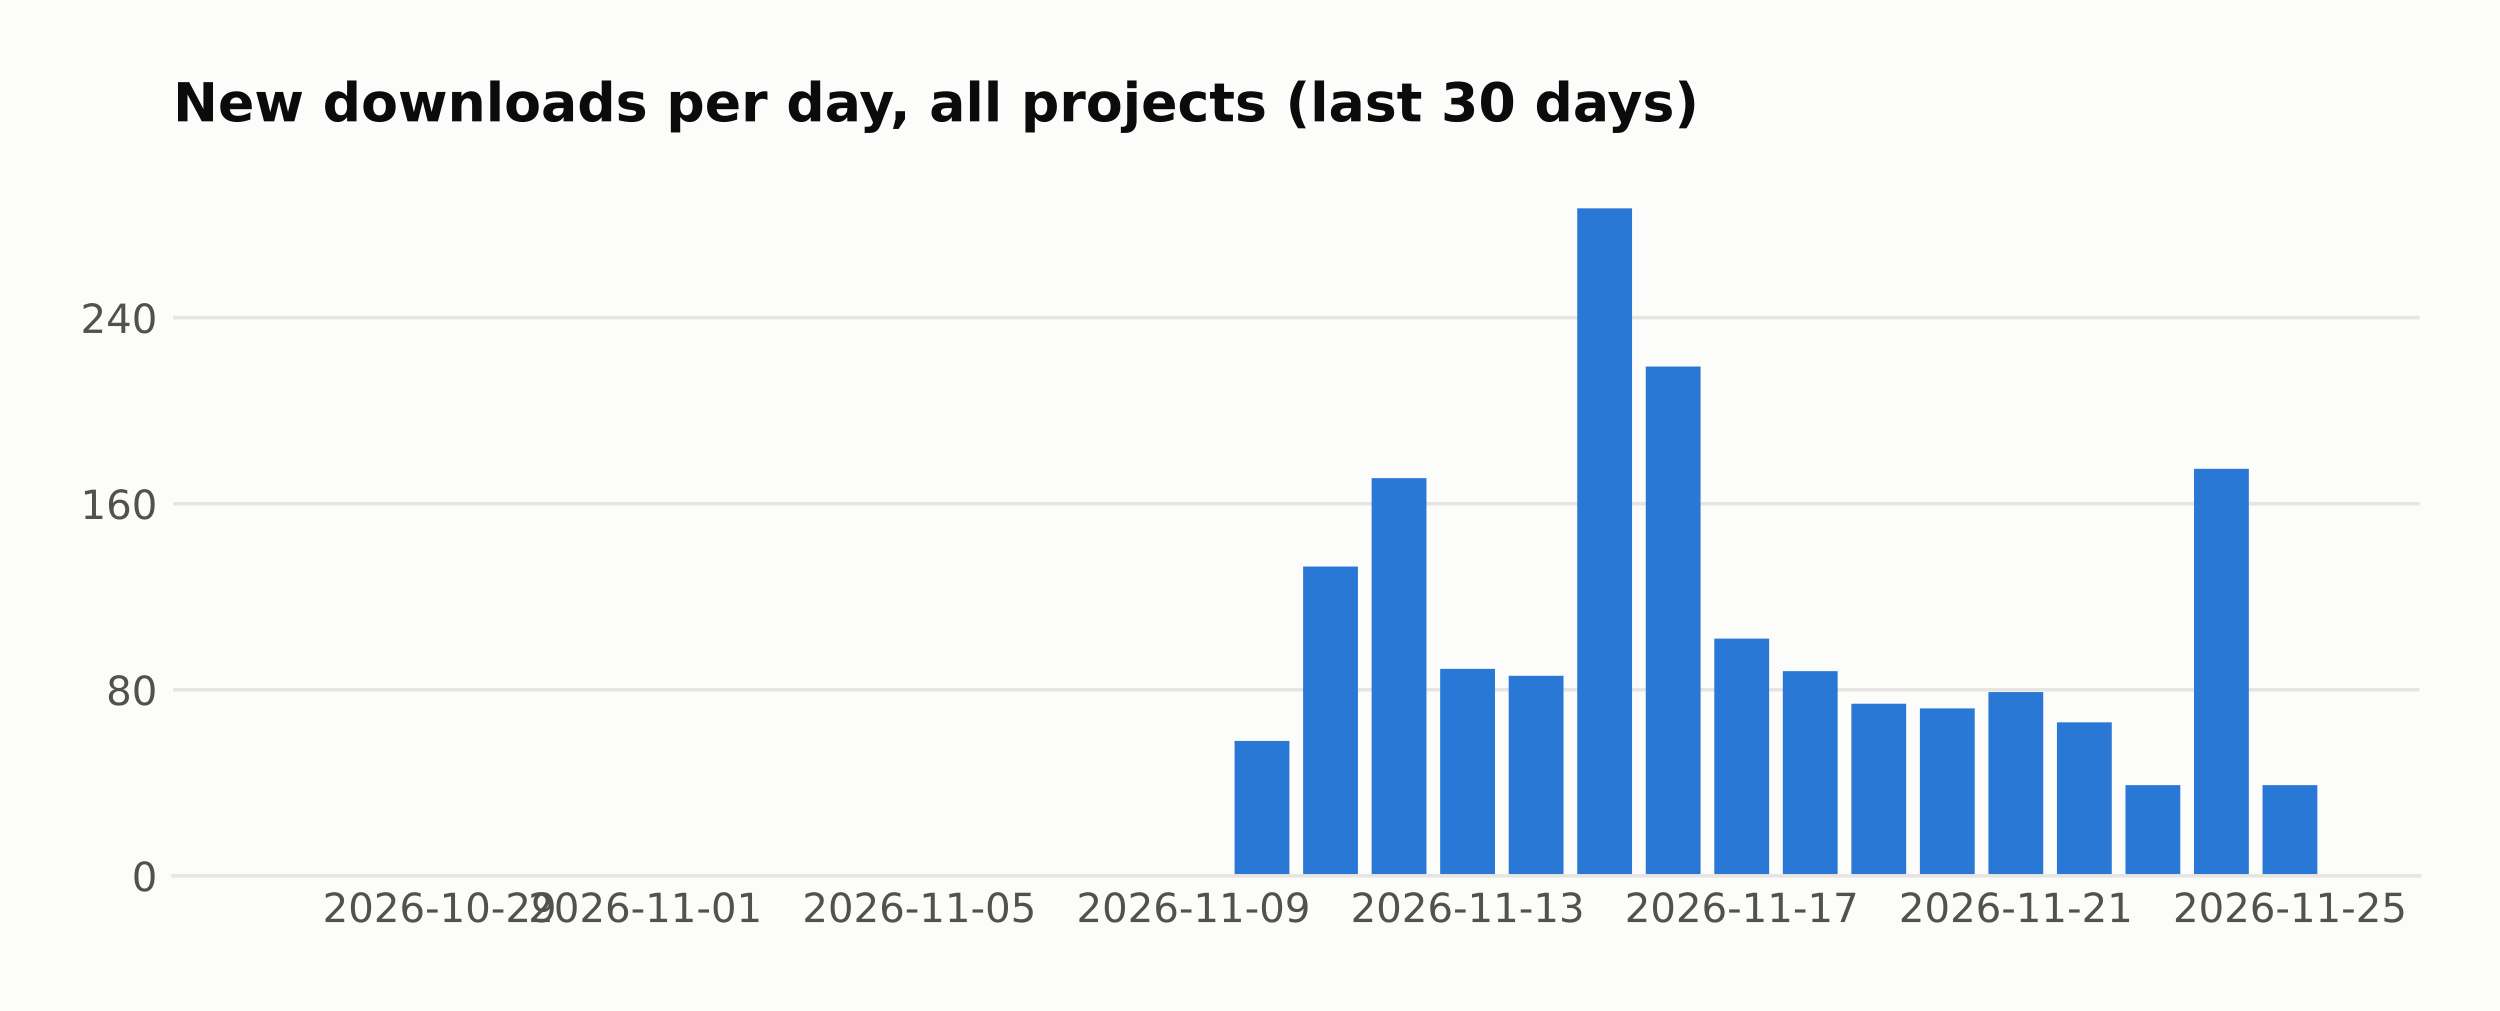
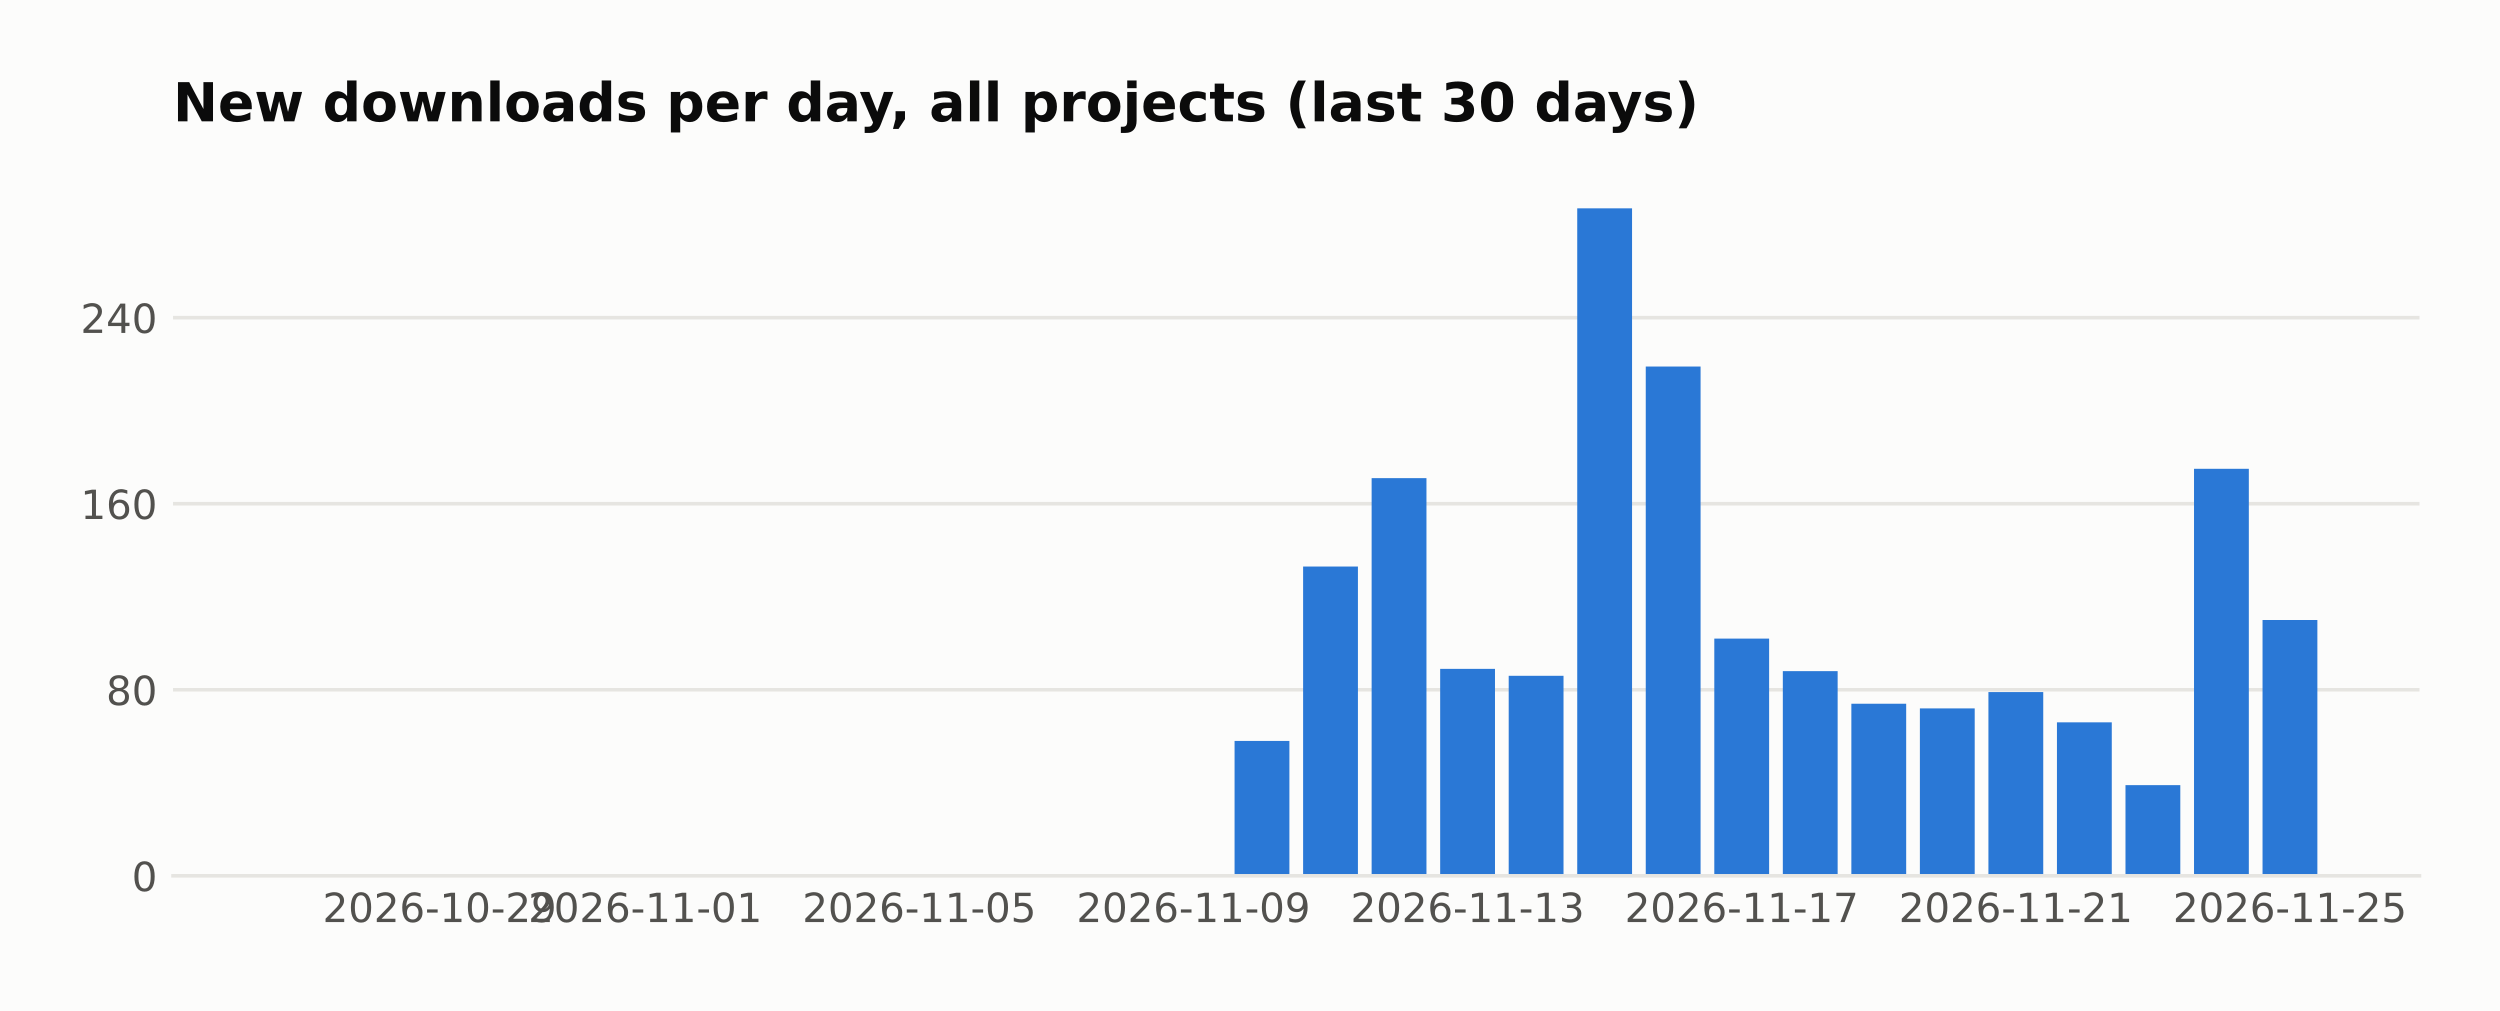
<svg xmlns="http://www.w3.org/2000/svg" width="558.879pt" height="226pt" viewBox="0 0 558.879 226" version="1.1">
  <defs>
    <style type="text/css">*{stroke-linejoin: round; stroke-linecap: butt}</style>
  </defs>
  <g id="figure_1">
    <g id="patch_1">
      <path d="M 0 226  L 558.879 226  L 558.879 0  L 0 0  z " style="fill: #fcfcfb" />
    </g>
    <g id="axes_1">
      <g id="patch_2">
        <path d="M 38.679 195.79  L 540.879 195.79  L 540.879 39.118  L 38.679 39.118  z " style="fill: #fcfcfb" />
      </g>
      <g id="matplotlib.axis_1">
        <g id="xtick_1">
          <g id="line2d_1" />
          <g id="text_1">
            <text style="fill: #52514e; font: 9px 'DejaVu Sans'; text-anchor: middle" x="98.275" y="206.129" transform="rotate(-0 98.27478 206.1287)">2026-10-29</text>
          </g>
        </g>
        <g id="xtick_2">
          <g id="line2d_2" />
          <g id="text_2">
            <text style="fill: #52514e; font: 9px 'DejaVu Sans'; text-anchor: middle" x="144.236" y="206.129" transform="rotate(-0 144.2357 206.1287)">2026-11-01</text>
          </g>
        </g>
        <g id="xtick_3">
          <g id="line2d_3" />
          <g id="text_3">
            <text style="fill: #52514e; font: 9px 'DejaVu Sans'; text-anchor: middle" x="205.517" y="206.129" transform="rotate(-0 205.517 206.1287)">2026-11-05</text>
          </g>
        </g>
        <g id="xtick_4">
          <g id="line2d_4" />
          <g id="text_4">
            <text style="fill: #52514e; font: 9px 'DejaVu Sans'; text-anchor: middle" x="266.798" y="206.129" transform="rotate(-0 266.7983 206.1287)">2026-11-09</text>
          </g>
        </g>
        <g id="xtick_5">
          <g id="line2d_5" />
          <g id="text_5">
            <text style="fill: #52514e; font: 9px 'DejaVu Sans'; text-anchor: middle" x="328.08" y="206.129" transform="rotate(-0 328.0795 206.1287)">2026-11-13</text>
          </g>
        </g>
        <g id="xtick_6">
          <g id="line2d_6" />
          <g id="text_6">
            <text style="fill: #52514e; font: 9px 'DejaVu Sans'; text-anchor: middle" x="389.361" y="206.129" transform="rotate(-0 389.3608 206.1287)">2026-11-17</text>
          </g>
        </g>
        <g id="xtick_7">
          <g id="line2d_7" />
          <g id="text_7">
            <text style="fill: #52514e; font: 9px 'DejaVu Sans'; text-anchor: middle" x="450.642" y="206.129" transform="rotate(-0 450.6421 206.1287)">2026-11-21</text>
          </g>
        </g>
        <g id="xtick_8">
          <g id="line2d_8" />
          <g id="text_8">
            <text style="fill: #52514e; font: 9px 'DejaVu Sans'; text-anchor: middle" x="511.923" y="206.129" transform="rotate(-0 511.9234 206.1287)">2026-11-25</text>
          </g>
        </g>
      </g>
      <g id="matplotlib.axis_2">
        <g id="ytick_1">
          <g id="line2d_9">
-             <path d="M 38.679 195.79  L 540.879 195.79  " clip-path="url(#paa7f9f725e)" style="fill: none; stroke: #e6e5e1; stroke-width: 0.8; stroke-linecap: square" />
+             <path d="M 38.679 195.79  L 540.879 195.79  " clip-path="url(#p7b83b27718)" style="fill: none; stroke: #e6e5e1; stroke-width: 0.8; stroke-linecap: square" />
          </g>
          <g id="line2d_10" />
          <g id="text_9">
            <text style="fill: #52514e; font: 9px 'DejaVu Sans'; text-anchor: end" x="35.179" y="199.209" transform="rotate(-0 35.17875 199.2094)">0</text>
          </g>
        </g>
        <g id="ytick_2">
          <g id="line2d_11">
-             <path d="M 38.679 154.198  L 540.879 154.198  " clip-path="url(#paa7f9f725e)" style="fill: none; stroke: #e6e5e1; stroke-width: 0.8; stroke-linecap: square" />
+             <path d="M 38.679 154.198  L 540.879 154.198  " clip-path="url(#p7b83b27718)" style="fill: none; stroke: #e6e5e1; stroke-width: 0.8; stroke-linecap: square" />
          </g>
          <g id="line2d_12" />
          <g id="text_10">
            <text style="fill: #52514e; font: 9px 'DejaVu Sans'; text-anchor: end" x="35.179" y="157.617" transform="rotate(-0 35.17875 157.6174)">80</text>
          </g>
        </g>
        <g id="ytick_3">
          <g id="line2d_13">
-             <path d="M 38.679 112.606  L 540.879 112.606  " clip-path="url(#paa7f9f725e)" style="fill: none; stroke: #e6e5e1; stroke-width: 0.8; stroke-linecap: square" />
+             <path d="M 38.679 112.606  L 540.879 112.606  " clip-path="url(#p7b83b27718)" style="fill: none; stroke: #e6e5e1; stroke-width: 0.8; stroke-linecap: square" />
          </g>
          <g id="line2d_14" />
          <g id="text_11">
            <text style="fill: #52514e; font: 9px 'DejaVu Sans'; text-anchor: end" x="35.179" y="116.025" transform="rotate(-0 35.17875 116.0254)">160</text>
          </g>
        </g>
        <g id="ytick_4">
          <g id="line2d_15">
-             <path d="M 38.679 71.014  L 540.879 71.014  " clip-path="url(#paa7f9f725e)" style="fill: none; stroke: #e6e5e1; stroke-width: 0.8; stroke-linecap: square" />
+             <path d="M 38.679 71.014  L 540.879 71.014  " clip-path="url(#p7b83b27718)" style="fill: none; stroke: #e6e5e1; stroke-width: 0.8; stroke-linecap: square" />
          </g>
          <g id="line2d_16" />
          <g id="text_12">
            <text style="fill: #52514e; font: 9px 'DejaVu Sans'; text-anchor: end" x="35.179" y="74.433" transform="rotate(-0 35.17875 74.43331)">240</text>
          </g>
        </g>
      </g>
      <g id="patch_3">
-         <path d="M 61.506 195.79  L 73.762 195.79  L 73.762 195.79  L 61.506 195.79  z " clip-path="url(#paa7f9f725e)" style="fill: #2a78d6" />
+         <path d="M 61.506 195.79  L 73.762 195.79  L 73.762 195.79  L 61.506 195.79  z " clip-path="url(#p7b83b27718)" style="fill: #2a78d6" />
      </g>
      <g id="patch_4">
-         <path d="M 76.826 195.79  L 89.083 195.79  L 89.083 195.79  L 76.826 195.79  z " clip-path="url(#paa7f9f725e)" style="fill: #2a78d6" />
+         <path d="M 76.826 195.79  L 89.083 195.79  L 89.083 195.79  L 76.826 195.79  z " clip-path="url(#p7b83b27718)" style="fill: #2a78d6" />
      </g>
      <g id="patch_5">
-         <path d="M 92.147 195.79  L 104.403 195.79  L 104.403 195.79  L 92.147 195.79  z " clip-path="url(#paa7f9f725e)" style="fill: #2a78d6" />
+         <path d="M 92.147 195.79  L 104.403 195.79  L 104.403 195.79  L 92.147 195.79  z " clip-path="url(#p7b83b27718)" style="fill: #2a78d6" />
      </g>
      <g id="patch_6">
-         <path d="M 107.467 195.79  L 119.723 195.79  L 119.723 195.79  L 107.467 195.79  z " clip-path="url(#paa7f9f725e)" style="fill: #2a78d6" />
+         <path d="M 107.467 195.79  L 119.723 195.79  L 119.723 195.79  L 107.467 195.79  z " clip-path="url(#p7b83b27718)" style="fill: #2a78d6" />
      </g>
      <g id="patch_7">
-         <path d="M 122.787 195.79  L 135.044 195.79  L 135.044 195.79  L 122.787 195.79  z " clip-path="url(#paa7f9f725e)" style="fill: #2a78d6" />
+         <path d="M 122.787 195.79  L 135.044 195.79  L 135.044 195.79  L 122.787 195.79  z " clip-path="url(#p7b83b27718)" style="fill: #2a78d6" />
      </g>
      <g id="patch_8">
-         <path d="M 138.108 195.79  L 150.364 195.79  L 150.364 195.79  L 138.108 195.79  z " clip-path="url(#paa7f9f725e)" style="fill: #2a78d6" />
+         <path d="M 138.108 195.79  L 150.364 195.79  L 150.364 195.79  L 138.108 195.79  z " clip-path="url(#p7b83b27718)" style="fill: #2a78d6" />
      </g>
      <g id="patch_9">
-         <path d="M 153.428 195.79  L 165.684 195.79  L 165.684 195.79  L 153.428 195.79  z " clip-path="url(#paa7f9f725e)" style="fill: #2a78d6" />
+         <path d="M 153.428 195.79  L 165.684 195.79  L 165.684 195.79  L 153.428 195.79  z " clip-path="url(#p7b83b27718)" style="fill: #2a78d6" />
      </g>
      <g id="patch_10">
-         <path d="M 168.748 195.79  L 181.004 195.79  L 181.004 195.79  L 168.748 195.79  z " clip-path="url(#paa7f9f725e)" style="fill: #2a78d6" />
+         <path d="M 168.748 195.79  L 181.004 195.79  L 181.004 195.79  L 168.748 195.79  z " clip-path="url(#p7b83b27718)" style="fill: #2a78d6" />
      </g>
      <g id="patch_11">
-         <path d="M 184.069 195.79  L 196.325 195.79  L 196.325 195.79  L 184.069 195.79  z " clip-path="url(#paa7f9f725e)" style="fill: #2a78d6" />
+         <path d="M 184.069 195.79  L 196.325 195.79  L 196.325 195.79  L 184.069 195.79  z " clip-path="url(#p7b83b27718)" style="fill: #2a78d6" />
      </g>
      <g id="patch_12">
-         <path d="M 199.389 195.79  L 211.645 195.79  L 211.645 195.79  L 199.389 195.79  z " clip-path="url(#paa7f9f725e)" style="fill: #2a78d6" />
+         <path d="M 199.389 195.79  L 211.645 195.79  L 211.645 195.79  L 199.389 195.79  z " clip-path="url(#p7b83b27718)" style="fill: #2a78d6" />
      </g>
      <g id="patch_13">
-         <path d="M 214.709 195.79  L 226.965 195.79  L 226.965 195.79  L 214.709 195.79  z " clip-path="url(#paa7f9f725e)" style="fill: #2a78d6" />
+         <path d="M 214.709 195.79  L 226.965 195.79  L 226.965 195.79  L 214.709 195.79  z " clip-path="url(#p7b83b27718)" style="fill: #2a78d6" />
      </g>
      <g id="patch_14">
-         <path d="M 230.03 195.79  L 242.286 195.79  L 242.286 195.79  L 230.03 195.79  z " clip-path="url(#paa7f9f725e)" style="fill: #2a78d6" />
+         <path d="M 230.03 195.79  L 242.286 195.79  L 242.286 195.79  L 230.03 195.79  z " clip-path="url(#p7b83b27718)" style="fill: #2a78d6" />
      </g>
      <g id="patch_15">
-         <path d="M 245.35 195.79  L 257.606 195.79  L 257.606 195.79  L 245.35 195.79  z " clip-path="url(#paa7f9f725e)" style="fill: #2a78d6" />
+         <path d="M 245.35 195.79  L 257.606 195.79  L 257.606 195.79  L 245.35 195.79  z " clip-path="url(#p7b83b27718)" style="fill: #2a78d6" />
      </g>
      <g id="patch_16">
-         <path d="M 260.67 195.79  L 272.926 195.79  L 272.926 195.79  L 260.67 195.79  z " clip-path="url(#paa7f9f725e)" style="fill: #2a78d6" />
+         <path d="M 260.67 195.79  L 272.926 195.79  L 272.926 195.79  L 260.67 195.79  z " clip-path="url(#p7b83b27718)" style="fill: #2a78d6" />
      </g>
      <g id="patch_17">
-         <path d="M 275.99 195.79  L 288.247 195.79  L 288.247 165.636  L 275.99 165.636  z " clip-path="url(#paa7f9f725e)" style="fill: #2a78d6" />
+         <path d="M 275.99 195.79  L 288.247 195.79  L 288.247 165.636  L 275.99 165.636  z " clip-path="url(#p7b83b27718)" style="fill: #2a78d6" />
      </g>
      <g id="patch_18">
-         <path d="M 291.311 195.79  L 303.567 195.79  L 303.567 126.643  L 291.311 126.643  z " clip-path="url(#paa7f9f725e)" style="fill: #2a78d6" />
+         <path d="M 291.311 195.79  L 303.567 195.79  L 303.567 126.643  L 291.311 126.643  z " clip-path="url(#p7b83b27718)" style="fill: #2a78d6" />
      </g>
      <g id="patch_19">
-         <path d="M 306.631 195.79  L 318.887 195.79  L 318.887 106.887  L 306.631 106.887  z " clip-path="url(#paa7f9f725e)" style="fill: #2a78d6" />
+         <path d="M 306.631 195.79  L 318.887 195.79  L 318.887 106.887  L 306.631 106.887  z " clip-path="url(#p7b83b27718)" style="fill: #2a78d6" />
      </g>
      <g id="patch_20">
-         <path d="M 321.951 195.79  L 334.208 195.79  L 334.208 149.519  L 321.951 149.519  z " clip-path="url(#paa7f9f725e)" style="fill: #2a78d6" />
+         <path d="M 321.951 195.79  L 334.208 195.79  L 334.208 149.519  L 321.951 149.519  z " clip-path="url(#p7b83b27718)" style="fill: #2a78d6" />
      </g>
      <g id="patch_21">
-         <path d="M 337.272 195.79  L 349.528 195.79  L 349.528 151.079  L 337.272 151.079  z " clip-path="url(#paa7f9f725e)" style="fill: #2a78d6" />
+         <path d="M 337.272 195.79  L 349.528 195.79  L 349.528 151.079  L 337.272 151.079  z " clip-path="url(#p7b83b27718)" style="fill: #2a78d6" />
      </g>
      <g id="patch_22">
-         <path d="M 352.592 195.79  L 364.848 195.79  L 364.848 46.579  L 352.592 46.579  z " clip-path="url(#paa7f9f725e)" style="fill: #2a78d6" />
+         <path d="M 352.592 195.79  L 364.848 195.79  L 364.848 46.579  L 352.592 46.579  z " clip-path="url(#p7b83b27718)" style="fill: #2a78d6" />
      </g>
      <g id="patch_23">
-         <path d="M 367.912 195.79  L 380.169 195.79  L 380.169 81.932  L 367.912 81.932  z " clip-path="url(#paa7f9f725e)" style="fill: #2a78d6" />
+         <path d="M 367.912 195.79  L 380.169 195.79  L 380.169 81.932  L 367.912 81.932  z " clip-path="url(#p7b83b27718)" style="fill: #2a78d6" />
      </g>
      <g id="patch_24">
-         <path d="M 383.233 195.79  L 395.489 195.79  L 395.489 142.76  L 383.233 142.76  z " clip-path="url(#paa7f9f725e)" style="fill: #2a78d6" />
+         <path d="M 383.233 195.79  L 395.489 195.79  L 395.489 142.76  L 383.233 142.76  z " clip-path="url(#p7b83b27718)" style="fill: #2a78d6" />
      </g>
      <g id="patch_25">
-         <path d="M 398.553 195.79  L 410.809 195.79  L 410.809 150.039  L 398.553 150.039  z " clip-path="url(#paa7f9f725e)" style="fill: #2a78d6" />
+         <path d="M 398.553 195.79  L 410.809 195.79  L 410.809 150.039  L 398.553 150.039  z " clip-path="url(#p7b83b27718)" style="fill: #2a78d6" />
      </g>
      <g id="patch_26">
-         <path d="M 413.873 195.79  L 426.13 195.79  L 426.13 157.317  L 413.873 157.317  z " clip-path="url(#paa7f9f725e)" style="fill: #2a78d6" />
+         <path d="M 413.873 195.79  L 426.13 195.79  L 426.13 157.317  L 413.873 157.317  z " clip-path="url(#p7b83b27718)" style="fill: #2a78d6" />
      </g>
      <g id="patch_27">
-         <path d="M 429.194 195.79  L 441.45 195.79  L 441.45 158.357  L 429.194 158.357  z " clip-path="url(#paa7f9f725e)" style="fill: #2a78d6" />
+         <path d="M 429.194 195.79  L 441.45 195.79  L 441.45 158.357  L 429.194 158.357  z " clip-path="url(#p7b83b27718)" style="fill: #2a78d6" />
      </g>
      <g id="patch_28">
-         <path d="M 444.514 195.79  L 456.77 195.79  L 456.77 154.718  L 444.514 154.718  z " clip-path="url(#paa7f9f725e)" style="fill: #2a78d6" />
+         <path d="M 444.514 195.79  L 456.77 195.79  L 456.77 154.718  L 444.514 154.718  z " clip-path="url(#p7b83b27718)" style="fill: #2a78d6" />
      </g>
      <g id="patch_29">
-         <path d="M 459.834 195.79  L 472.091 195.79  L 472.091 161.477  L 459.834 161.477  z " clip-path="url(#paa7f9f725e)" style="fill: #2a78d6" />
+         <path d="M 459.834 195.79  L 472.091 195.79  L 472.091 161.477  L 459.834 161.477  z " clip-path="url(#p7b83b27718)" style="fill: #2a78d6" />
      </g>
      <g id="patch_30">
-         <path d="M 475.155 195.79  L 487.411 195.79  L 487.411 175.514  L 475.155 175.514  z " clip-path="url(#paa7f9f725e)" style="fill: #2a78d6" />
+         <path d="M 475.155 195.79  L 487.411 195.79  L 487.411 175.514  L 475.155 175.514  z " clip-path="url(#p7b83b27718)" style="fill: #2a78d6" />
      </g>
      <g id="patch_31">
-         <path d="M 490.475 195.79  L 502.731 195.79  L 502.731 104.808  L 490.475 104.808  z " clip-path="url(#paa7f9f725e)" style="fill: #2a78d6" />
+         <path d="M 490.475 195.79  L 502.731 195.79  L 502.731 104.808  L 490.475 104.808  z " clip-path="url(#p7b83b27718)" style="fill: #2a78d6" />
      </g>
      <g id="patch_32">
-         <path d="M 505.795 195.79  L 518.051 195.79  L 518.051 175.514  L 505.795 175.514  z " clip-path="url(#paa7f9f725e)" style="fill: #2a78d6" />
+         <path d="M 505.795 195.79  L 518.051 195.79  L 518.051 138.601  L 505.795 138.601  z " clip-path="url(#p7b83b27718)" style="fill: #2a78d6" />
      </g>
      <g id="patch_33">
        <path d="M 38.679 195.79  L 540.879 195.79  " style="fill: none; stroke: #e6e5e1; stroke-width: 0.8; stroke-linejoin: miter; stroke-linecap: square" />
      </g>
      <g id="text_13">
        <text style="fill: #0b0b0b; font: 700 12px 'DejaVu Sans'; text-anchor: start" x="38.679" y="27.118" transform="rotate(-0 38.67875 27.11812)">New downloads per day, all projects (last 30 days)</text>
      </g>
    </g>
  </g>
  <defs>
-     <clipPath id="paa7f9f725e">
+     <clipPath id="p7b83b27718">
      <rect x="38.679" y="39.118" width="502.2" height="156.672" />
    </clipPath>
  </defs>
</svg>
